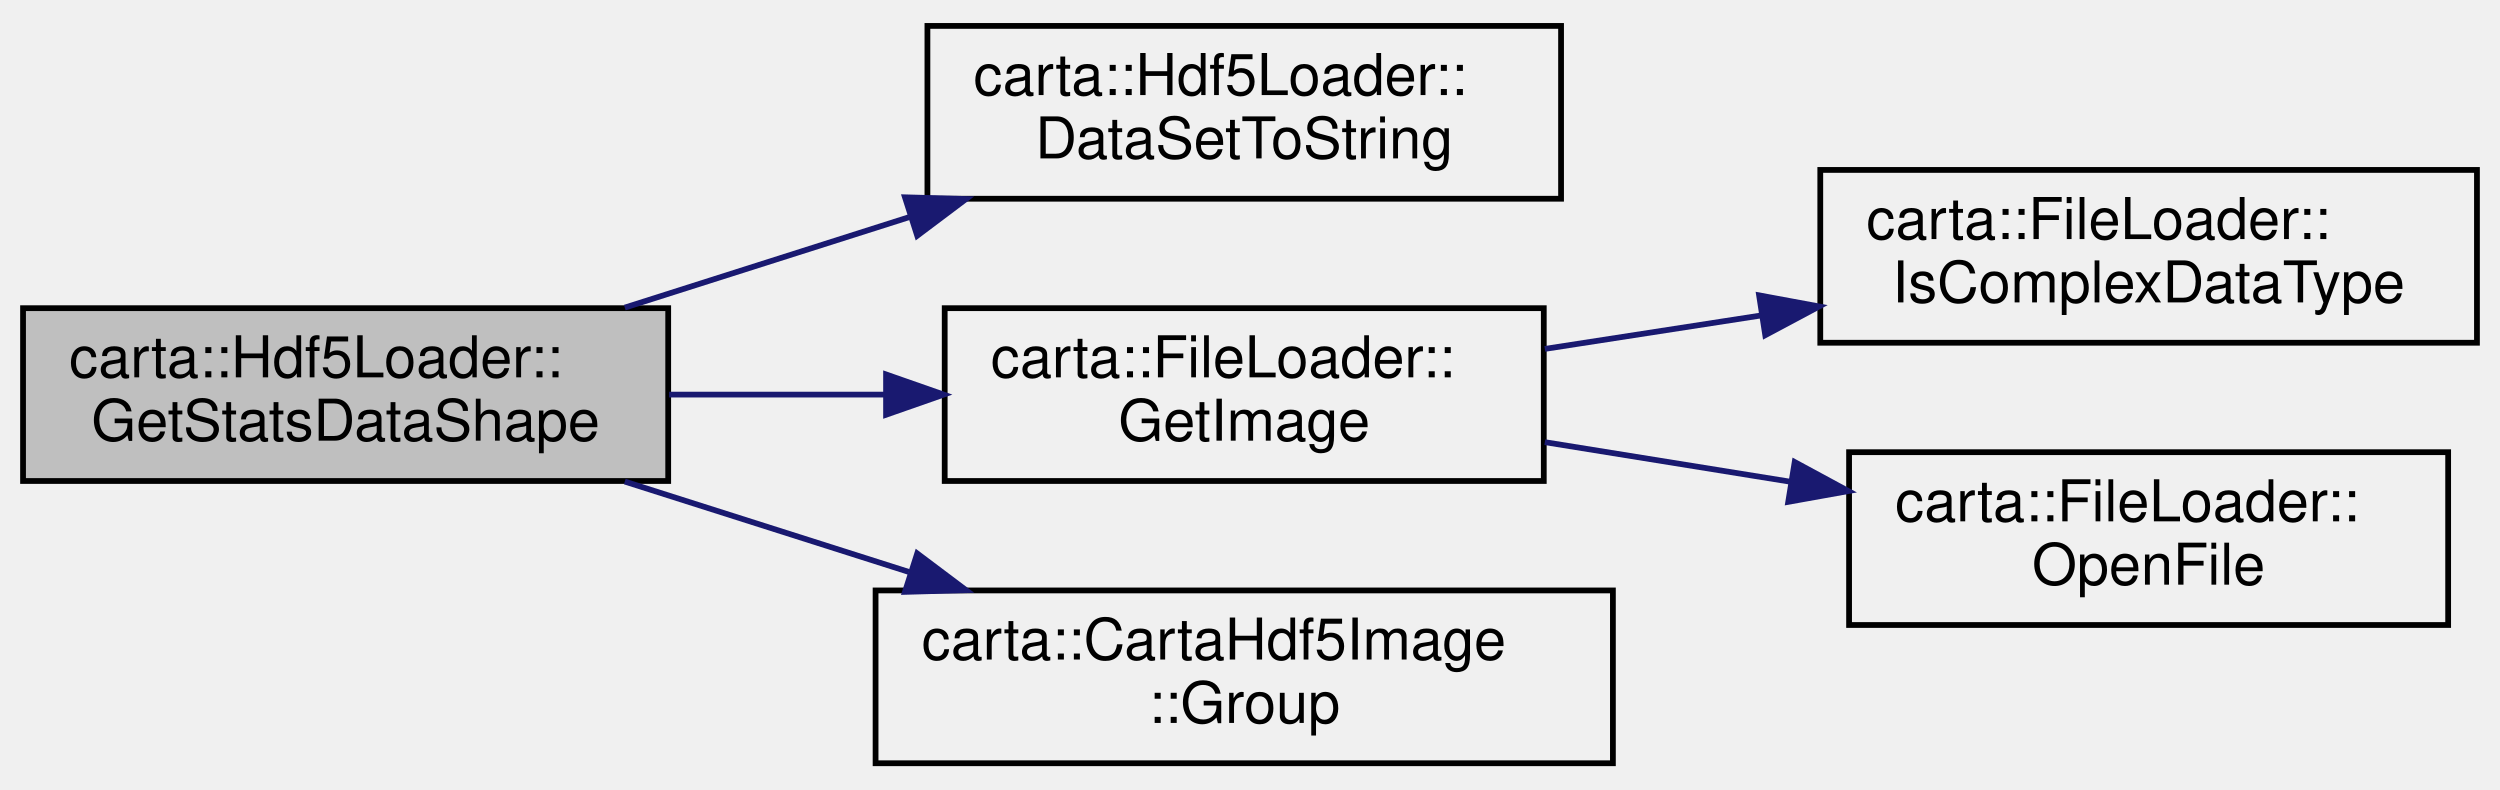
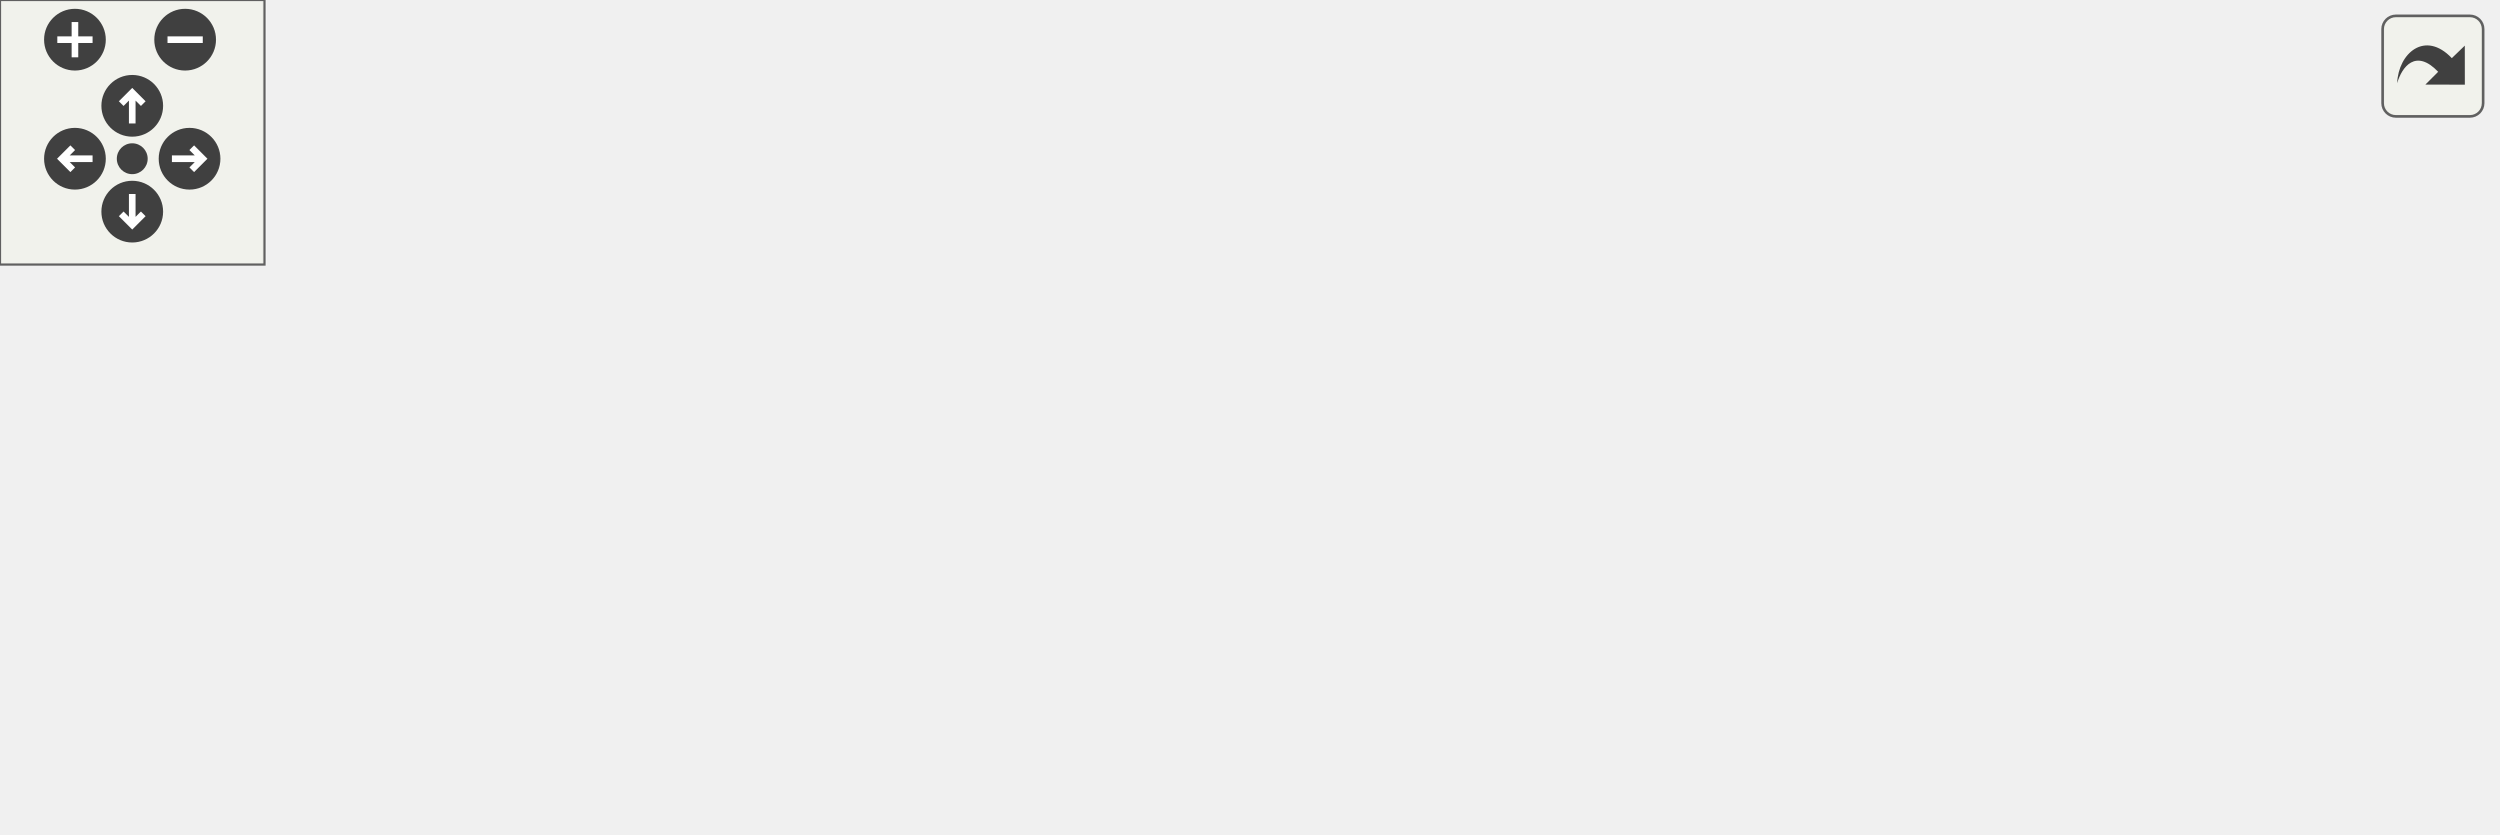
- <svg xmlns="http://www.w3.org/2000/svg" xmlns:xlink="http://www.w3.org/1999/xlink" width="434pt" height="137pt" viewBox="0.00 0.00 434.00 137.00">
-   <g id="graph0" class="graph" transform="scale(1 1) rotate(0) translate(4 133)">
-     <g id="node1" class="node">
-       <g id="a_node1">
-         <a xlink:title=" ">
-           <polygon fill="#bfbfbf" stroke="black" points="0,-49.5 0,-79.5 112,-79.5 112,-49.5 0,-49.5" />
-           <text text-anchor="start" x="8" y="-67.5" font-family="Helvetica,sans-Serif" font-size="10.00">carta::Hdf5Loader::</text>
-           <text text-anchor="middle" x="56" y="-56.5" font-family="Helvetica,sans-Serif" font-size="10.00">GetStatsDataShape</text>
-         </a>
+ <svg xmlns="http://www.w3.org/2000/svg" xmlns:xlink="http://www.w3.org/1999/xlink" id="main" version="1.1" xml:space="preserve">
+   <style type="text/css">
+ .edge:hover path { stroke: red; }
+ .edge:hover polygon { stroke: red; fill: red; }
+ </style>
+   <defs>
+     <circle id="rim" cx="0" cy="0" r="7" />
+     <circle id="rim2" cx="0" cy="0" r="3.5" />
+     <g id="zoomPlus">
+       <use xlink:href="#rim" fill="#404040">
+         <set attributeName="fill" to="#808080" begin="zoomplus.mouseover" end="zoomplus.mouseout" />
+       </use>
+       <path d="M-4,0h8M0,-4v8" fill="none" stroke="white" stroke-width="1.5" pointer-events="none" />
+     </g>
+     <g id="zoomMin">
+       <use xlink:href="#rim" fill="#404040">
+         <set attributeName="fill" to="#808080" begin="zoomminus.mouseover" end="zoomminus.mouseout" />
+       </use>
+       <path d="M-4,0h8" fill="none" stroke="white" stroke-width="1.5" pointer-events="none" />
+     </g>
+     <g id="dirArrow">
+       <path fill="none" stroke="white" stroke-width="1.5" d="M0,-3.0v7 M-2.5,-0.5L0,-3.0L2.5,-0.5" />
+     </g>
+     <g id="resetDef">
+       <use xlink:href="#rim2" fill="#404040">
+         <set attributeName="fill" to="#808080" begin="reset.mouseover" end="reset.mouseout" />
+       </use>
+     </g>
+   </defs>
+   <svg id="graph" class="graph">
+     <g id="viewport">
+       <g id="node1" class="node">
+         <g id="a_node1">
+           <a xlink:title=" ">
+             <polygon fill="#bfbfbf" stroke="black" points="0,-49.5 0,-79.5 112,-79.5 112,-49.5 0,-49.5" />
+             <text text-anchor="start" x="8" y="-67.5" font-family="Helvetica,sans-Serif" font-size="10.00">carta::Hdf5Loader::</text>
+             <text text-anchor="middle" x="56" y="-56.5" font-family="Helvetica,sans-Serif" font-size="10.00">GetStatsDataShape</text>
+           </a>
+         </g>
+       </g>
+       <g id="node2" class="node">
+         <g id="a_node2">
+           <a xlink:href="classcarta_1_1Hdf5Loader.html#afa5d819caee85e90912fece54d1896b4" target="_top" xlink:title=" ">
+             <polygon fill="none" stroke="black" points="157,-98.5 157,-128.5 267,-128.5 267,-98.5 157,-98.5" />
+             <text text-anchor="start" x="165" y="-116.5" font-family="Helvetica,sans-Serif" font-size="10.00">carta::Hdf5Loader::</text>
+             <text text-anchor="middle" x="212" y="-105.5" font-family="Helvetica,sans-Serif" font-size="10.00">DataSetToString</text>
+           </a>
+         </g>
+       </g>
+       <g id="edge1" class="edge">
+         <path fill="none" stroke="midnightblue" d="M104.46,-79.6C120.05,-84.56 137.54,-90.13 153.78,-95.29" />
+         <polygon fill="midnightblue" stroke="midnightblue" points="153.1,-98.75 163.7,-98.45 155.23,-92.08 153.1,-98.75" />
+       </g>
+       <g id="node3" class="node">
+         <g id="a_node3">
+           <a xlink:href="classcarta_1_1FileLoader.html#ad006f05ccd020be05834212598e3a38b" target="_top" xlink:title=" ">
+             <polygon fill="none" stroke="black" points="160,-49.5 160,-79.5 264,-79.5 264,-49.5 160,-49.5" />
+             <text text-anchor="start" x="168" y="-67.5" font-family="Helvetica,sans-Serif" font-size="10.00">carta::FileLoader::</text>
+             <text text-anchor="middle" x="212" y="-56.5" font-family="Helvetica,sans-Serif" font-size="10.00">GetImage</text>
+           </a>
+         </g>
+       </g>
+       <g id="edge2" class="edge">
+         <path fill="none" stroke="midnightblue" d="M112.16,-64.5C124.3,-64.5 137.23,-64.5 149.59,-64.5" />
+         <polygon fill="midnightblue" stroke="midnightblue" points="149.82,-68 159.82,-64.5 149.82,-61 149.82,-68" />
+       </g>
+       <g id="node8" class="node">
+         <g id="a_node8">
+           <a xlink:href="classcarta_1_1CartaHdf5Image.html#a5b110228a8a234dc91c70d20bc043b35" target="_top" xlink:title=" ">
+             <polygon fill="none" stroke="black" points="148,-0.5 148,-30.5 276,-30.5 276,-0.5 148,-0.5" />
+             <text text-anchor="start" x="156" y="-18.5" font-family="Helvetica,sans-Serif" font-size="10.00">carta::CartaHdf5Image</text>
+             <text text-anchor="middle" x="212" y="-7.5" font-family="Helvetica,sans-Serif" font-size="10.00">::Group</text>
+           </a>
+         </g>
+       </g>
+       <g id="edge7" class="edge">
+         <path fill="none" stroke="midnightblue" d="M104.46,-49.4C120.05,-44.44 137.54,-38.87 153.78,-33.71" />
+         <polygon fill="midnightblue" stroke="midnightblue" points="155.23,-36.92 163.7,-30.55 153.1,-30.25 155.23,-36.92" />
+       </g>
+       <g id="node4" class="node">
+         <g id="a_node4">
+           <a xlink:href="classcarta_1_1FileLoader.html#a1ec9887a1de28cd550d9ebe22f016976" target="_top" xlink:title=" ">
+             <polygon fill="none" stroke="black" points="312,-73.5 312,-103.5 426,-103.5 426,-73.5 312,-73.5" />
+             <text text-anchor="start" x="320" y="-91.5" font-family="Helvetica,sans-Serif" font-size="10.00">carta::FileLoader::</text>
+             <text text-anchor="middle" x="369" y="-80.5" font-family="Helvetica,sans-Serif" font-size="10.00">IsComplexDataType</text>
+           </a>
+         </g>
+       </g>
+       <g id="edge3" class="edge">
+         <path fill="none" stroke="midnightblue" d="M264.18,-72.43C276.22,-74.29 289.22,-76.3 301.81,-78.25" />
+         <polygon fill="midnightblue" stroke="midnightblue" points="301.38,-81.73 311.79,-79.8 302.45,-74.81 301.38,-81.73" />
+       </g>
+       <g id="node5" class="node">
+         <g id="a_node5">
+           <a xlink:href="classcarta_1_1FileLoader.html#a5d91045ea868fea755a7be026806cea0" target="_top" xlink:title=" ">
+             <polygon fill="none" stroke="black" points="317,-24.5 317,-54.5 421,-54.5 421,-24.5 317,-24.5" />
+             <text text-anchor="start" x="325" y="-42.5" font-family="Helvetica,sans-Serif" font-size="10.00">carta::FileLoader::</text>
+             <text text-anchor="middle" x="369" y="-31.5" font-family="Helvetica,sans-Serif" font-size="10.00">OpenFile</text>
+           </a>
+         </g>
+       </g>
+       <g id="edge4" class="edge">
+         <path fill="none" stroke="midnightblue" d="M264.18,-56.24C277.81,-54.05 292.66,-51.65 306.76,-49.38" />
+         <polygon fill="midnightblue" stroke="midnightblue" points="307.56,-52.79 316.87,-47.75 306.44,-45.88 307.56,-52.79" />
+       </g>
+       <g id="node6" class="node">
+         <g id="a_node6">
+           <a xlink:href="classcarta_1_1FileLoader.html#ad372c5af25778bf6f0621b587e1f9c78" target="_top" xlink:title=" ">
+             <polygon fill="none" stroke="black" points="462,-46.5 462,-76.5 566,-76.5 566,-46.5 462,-46.5" />
+             <text text-anchor="start" x="470" y="-64.5" font-family="Helvetica,sans-Serif" font-size="10.00">carta::FileLoader::</text>
+             <text text-anchor="middle" x="514" y="-53.5" font-family="Helvetica,sans-Serif" font-size="10.00">AllocateImage</text>
+           </a>
+         </g>
+       </g>
+       <g id="edge5" class="edge">
+         <path fill="none" stroke="midnightblue" d="M421.22,-47.38C431.08,-48.9 441.5,-50.5 451.64,-52.06" />
+         <polygon fill="midnightblue" stroke="midnightblue" points="451.24,-55.54 461.65,-53.6 452.3,-48.62 451.24,-55.54" />
+       </g>
+       <g id="node7" class="node">
+         <g id="a_node7">
+           <a xlink:href="Casacore_8cc.html#a8733accb41db0f83703779c667ae852e" target="_top" xlink:title=" ">
+             <polygon fill="none" stroke="black" points="470.5,-8 470.5,-27 557.5,-27 557.5,-8 470.5,-8" />
+             <text text-anchor="middle" x="514" y="-15" font-family="Helvetica,sans-Serif" font-size="10.00">NormalizeUnit</text>
+           </a>
+         </g>
+       </g>
+       <g id="edge6" class="edge">
+         <path fill="none" stroke="midnightblue" d="M421.22,-31.62C433.87,-29.67 447.44,-27.59 460.16,-25.63" />
+         <polygon fill="midnightblue" stroke="midnightblue" points="460.8,-29.07 470.15,-24.09 459.73,-22.15 460.8,-29.07" />
      </g>
    </g>
-     <g id="node2" class="node">
-       <g id="a_node2">
-         <a xlink:href="classcarta_1_1Hdf5Loader.html#afa5d819caee85e90912fece54d1896b4" target="_top" xlink:title=" ">
-           <polygon fill="none" stroke="black" points="157,-98.5 157,-128.5 267,-128.5 267,-98.5 157,-98.5" />
-           <text text-anchor="start" x="165" y="-116.5" font-family="Helvetica,sans-Serif" font-size="10.00">carta::Hdf5Loader::</text>
-           <text text-anchor="middle" x="212" y="-105.5" font-family="Helvetica,sans-Serif" font-size="10.00">DataSetToString</text>
-         </a>
-       </g>
+   </svg>
+   <g id="navigator" transform="translate(0 0)" fill="#404254">
+     <rect fill="#f2f5e9" fill-opacity="0.5" stroke="#606060" stroke-width=".5" x="0" y="0" width="60" height="60" />
+     <use id="zoomplus" xlink:href="#zoomPlus" x="17" y="9" />
+     <use id="zoomminus" xlink:href="#zoomMin" x="42" y="9" />
+     <use id="reset" xlink:href="#resetDef" x="30" y="36" />
+     <g id="arrowUp" xlink:href="#dirArrow" transform="translate(30 24)">
+       <use xlink:href="#rim" fill="#404040">
+         <set attributeName="fill" to="#808080" begin="arrowUp.mouseover" end="arrowUp.mouseout" />
+       </use>
+       <path fill="none" stroke="white" stroke-width="1.5" d="M0,-3.0v7 M-2.5,-0.5L0,-3.0L2.5,-0.5" />
    </g>
-     <g id="edge1" class="edge">
-       <path fill="none" stroke="midnightblue" d="M104.46,-79.6C120.05,-84.56 137.54,-90.13 153.78,-95.29" />
-       <polygon fill="midnightblue" stroke="midnightblue" points="153.1,-98.75 163.7,-98.45 155.23,-92.08 153.1,-98.75" />
+     <g id="arrowRight" xlink:href="#dirArrow" transform="rotate(90) translate(36 -43)">
+       <use xlink:href="#rim" fill="#404040">
+         <set attributeName="fill" to="#808080" begin="arrowRight.mouseover" end="arrowRight.mouseout" />
+       </use>
+       <path fill="none" stroke="white" stroke-width="1.5" d="M0,-3.0v7 M-2.5,-0.5L0,-3.0L2.5,-0.5" />
    </g>
-     <g id="node3" class="node">
-       <g id="a_node3">
-         <a xlink:href="classcarta_1_1FileLoader.html#ad006f05ccd020be05834212598e3a38b" target="_top" xlink:title=" ">
-           <polygon fill="none" stroke="black" points="160,-49.5 160,-79.5 264,-79.5 264,-49.5 160,-49.5" />
-           <text text-anchor="start" x="168" y="-67.5" font-family="Helvetica,sans-Serif" font-size="10.00">carta::FileLoader::</text>
-           <text text-anchor="middle" x="212" y="-56.5" font-family="Helvetica,sans-Serif" font-size="10.00">GetImage</text>
-         </a>
-       </g>
+     <g id="arrowDown" xlink:href="#dirArrow" transform="rotate(180) translate(-30 -48)">
+       <use xlink:href="#rim" fill="#404040">
+         <set attributeName="fill" to="#808080" begin="arrowDown.mouseover" end="arrowDown.mouseout" />
+       </use>
+       <path fill="none" stroke="white" stroke-width="1.5" d="M0,-3.0v7 M-2.5,-0.5L0,-3.0L2.5,-0.5" />
    </g>
-     <g id="edge2" class="edge">
-       <path fill="none" stroke="midnightblue" d="M112.16,-64.5C124.3,-64.5 137.23,-64.5 149.59,-64.5" />
-       <polygon fill="midnightblue" stroke="midnightblue" points="149.82,-68 159.82,-64.5 149.82,-61 149.82,-68" />
-     </g>
-     <g id="node6" class="node">
-       <g id="a_node6">
-         <a xlink:href="classcarta_1_1CartaHdf5Image.html#a5b110228a8a234dc91c70d20bc043b35" target="_top" xlink:title=" ">
-           <polygon fill="none" stroke="black" points="148,-0.5 148,-30.5 276,-30.5 276,-0.5 148,-0.5" />
-           <text text-anchor="start" x="156" y="-18.5" font-family="Helvetica,sans-Serif" font-size="10.00">carta::CartaHdf5Image</text>
-           <text text-anchor="middle" x="212" y="-7.5" font-family="Helvetica,sans-Serif" font-size="10.00">::Group</text>
-         </a>
-       </g>
-     </g>
-     <g id="edge5" class="edge">
-       <path fill="none" stroke="midnightblue" d="M104.46,-49.4C120.05,-44.44 137.54,-38.87 153.78,-33.71" />
-       <polygon fill="midnightblue" stroke="midnightblue" points="155.23,-36.92 163.7,-30.55 153.1,-30.25 155.23,-36.92" />
-     </g>
-     <g id="node4" class="node">
-       <g id="a_node4">
-         <a xlink:href="classcarta_1_1FileLoader.html#a1ec9887a1de28cd550d9ebe22f016976" target="_top" xlink:title=" ">
-           <polygon fill="none" stroke="black" points="312,-73.5 312,-103.5 426,-103.5 426,-73.5 312,-73.5" />
-           <text text-anchor="start" x="320" y="-91.5" font-family="Helvetica,sans-Serif" font-size="10.00">carta::FileLoader::</text>
-           <text text-anchor="middle" x="369" y="-80.5" font-family="Helvetica,sans-Serif" font-size="10.00">IsComplexDataType</text>
-         </a>
-       </g>
-     </g>
-     <g id="edge3" class="edge">
-       <path fill="none" stroke="midnightblue" d="M264.18,-72.43C276.22,-74.29 289.22,-76.3 301.81,-78.25" />
-       <polygon fill="midnightblue" stroke="midnightblue" points="301.38,-81.73 311.79,-79.8 302.45,-74.81 301.38,-81.73" />
-     </g>
-     <g id="node5" class="node">
-       <g id="a_node5">
-         <a xlink:href="classcarta_1_1FileLoader.html#aa94f8789f059e022e03e1e5a1da942eb" target="_top" xlink:title=" ">
-           <polygon fill="none" stroke="black" points="317,-24.5 317,-54.5 421,-54.5 421,-24.5 317,-24.5" />
-           <text text-anchor="start" x="325" y="-42.5" font-family="Helvetica,sans-Serif" font-size="10.00">carta::FileLoader::</text>
-           <text text-anchor="middle" x="369" y="-31.5" font-family="Helvetica,sans-Serif" font-size="10.00">OpenFile</text>
-         </a>
-       </g>
-     </g>
-     <g id="edge4" class="edge">
-       <path fill="none" stroke="midnightblue" d="M264.18,-56.24C277.81,-54.05 292.66,-51.65 306.76,-49.38" />
-       <polygon fill="midnightblue" stroke="midnightblue" points="307.56,-52.79 316.87,-47.75 306.44,-45.88 307.56,-52.79" />
+     <g id="arrowLeft" xlink:href="#dirArrow" transform="rotate(270) translate(-36 17)">
+       <use xlink:href="#rim" fill="#404040">
+         <set attributeName="fill" to="#808080" begin="arrowLeft.mouseover" end="arrowLeft.mouseout" />
+       </use>
+       <path fill="none" stroke="white" stroke-width="1.5" d="M0,-3.0v7 M-2.5,-0.5L0,-3.0L2.5,-0.5" />
    </g>
  </g>
+   <svg viewBox="0 0 15 15" width="100%" height="30px" preserveAspectRatio="xMaxYMin meet">
+     <g id="arrow_out" transform="scale(0.3 0.3)">
+       <a xlink:href="classcarta_1_1Hdf5Loader_aaf681888dcdc382db1cfad406d69bc41_cgraph_org.svg" target="_base">
+         <rect id="button" ry="5" rx="5" y="6" x="6" height="38" width="38" fill="#f2f5e9" fill-opacity="0.5" stroke="#606060" stroke-width="1.0" />
+         <path id="arrow" d="M 11.5,31.437 C 11.94,20.098 22.043,11.323 32.159,21.979 L 37.069,17.246 C 37.069,17.246 37.088,32 37.088,32 L 22.16,31.978 C 22.16,31.978 26.998,27.14 26.998,27.14 C 18.529,18.264 13.292,25.23 11.5,31.437 z" style="fill:#404040;" />
+       </a>
+     </g>
+   </svg>
</svg>
